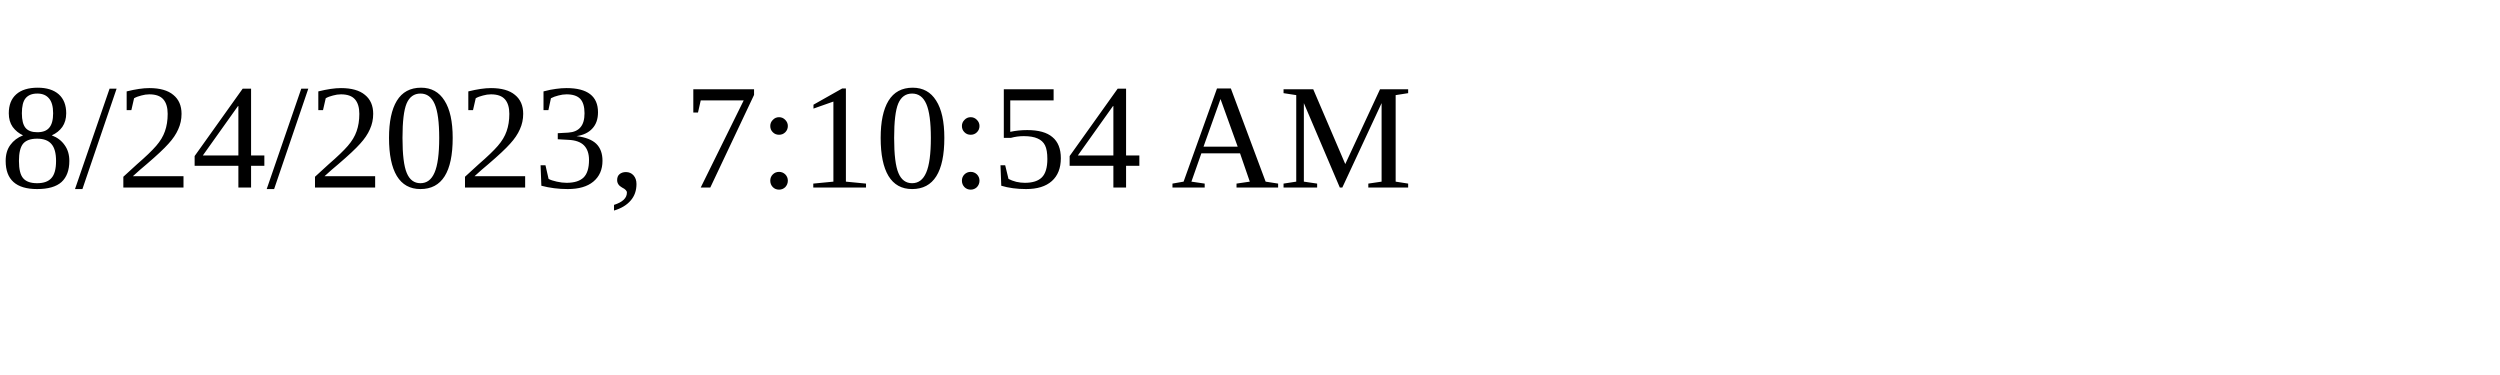
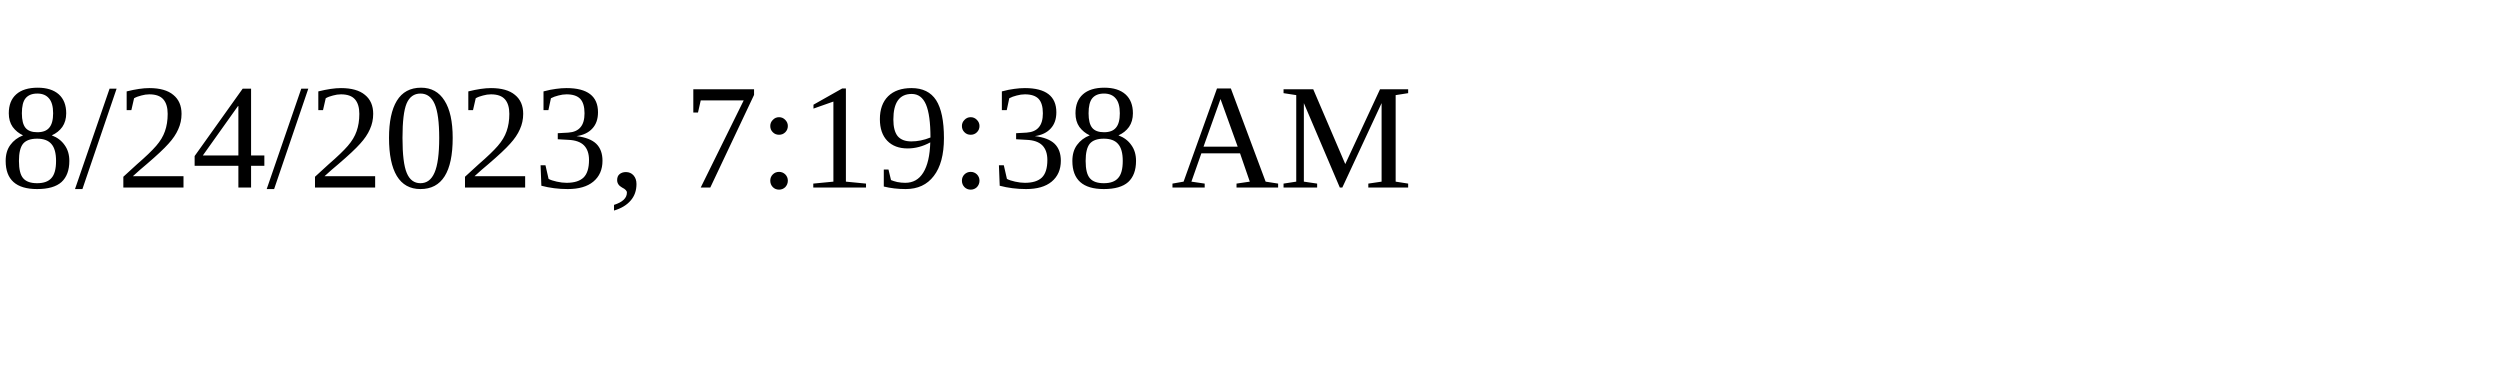
<svg xmlns="http://www.w3.org/2000/svg" height="30" width="200">
-   <text x="0" y="15">8/24/2023, 7:10:54 AM</text>
+   <text x="0" y="15">8/24/2023, 7:19:38 AM</text>
</svg>
